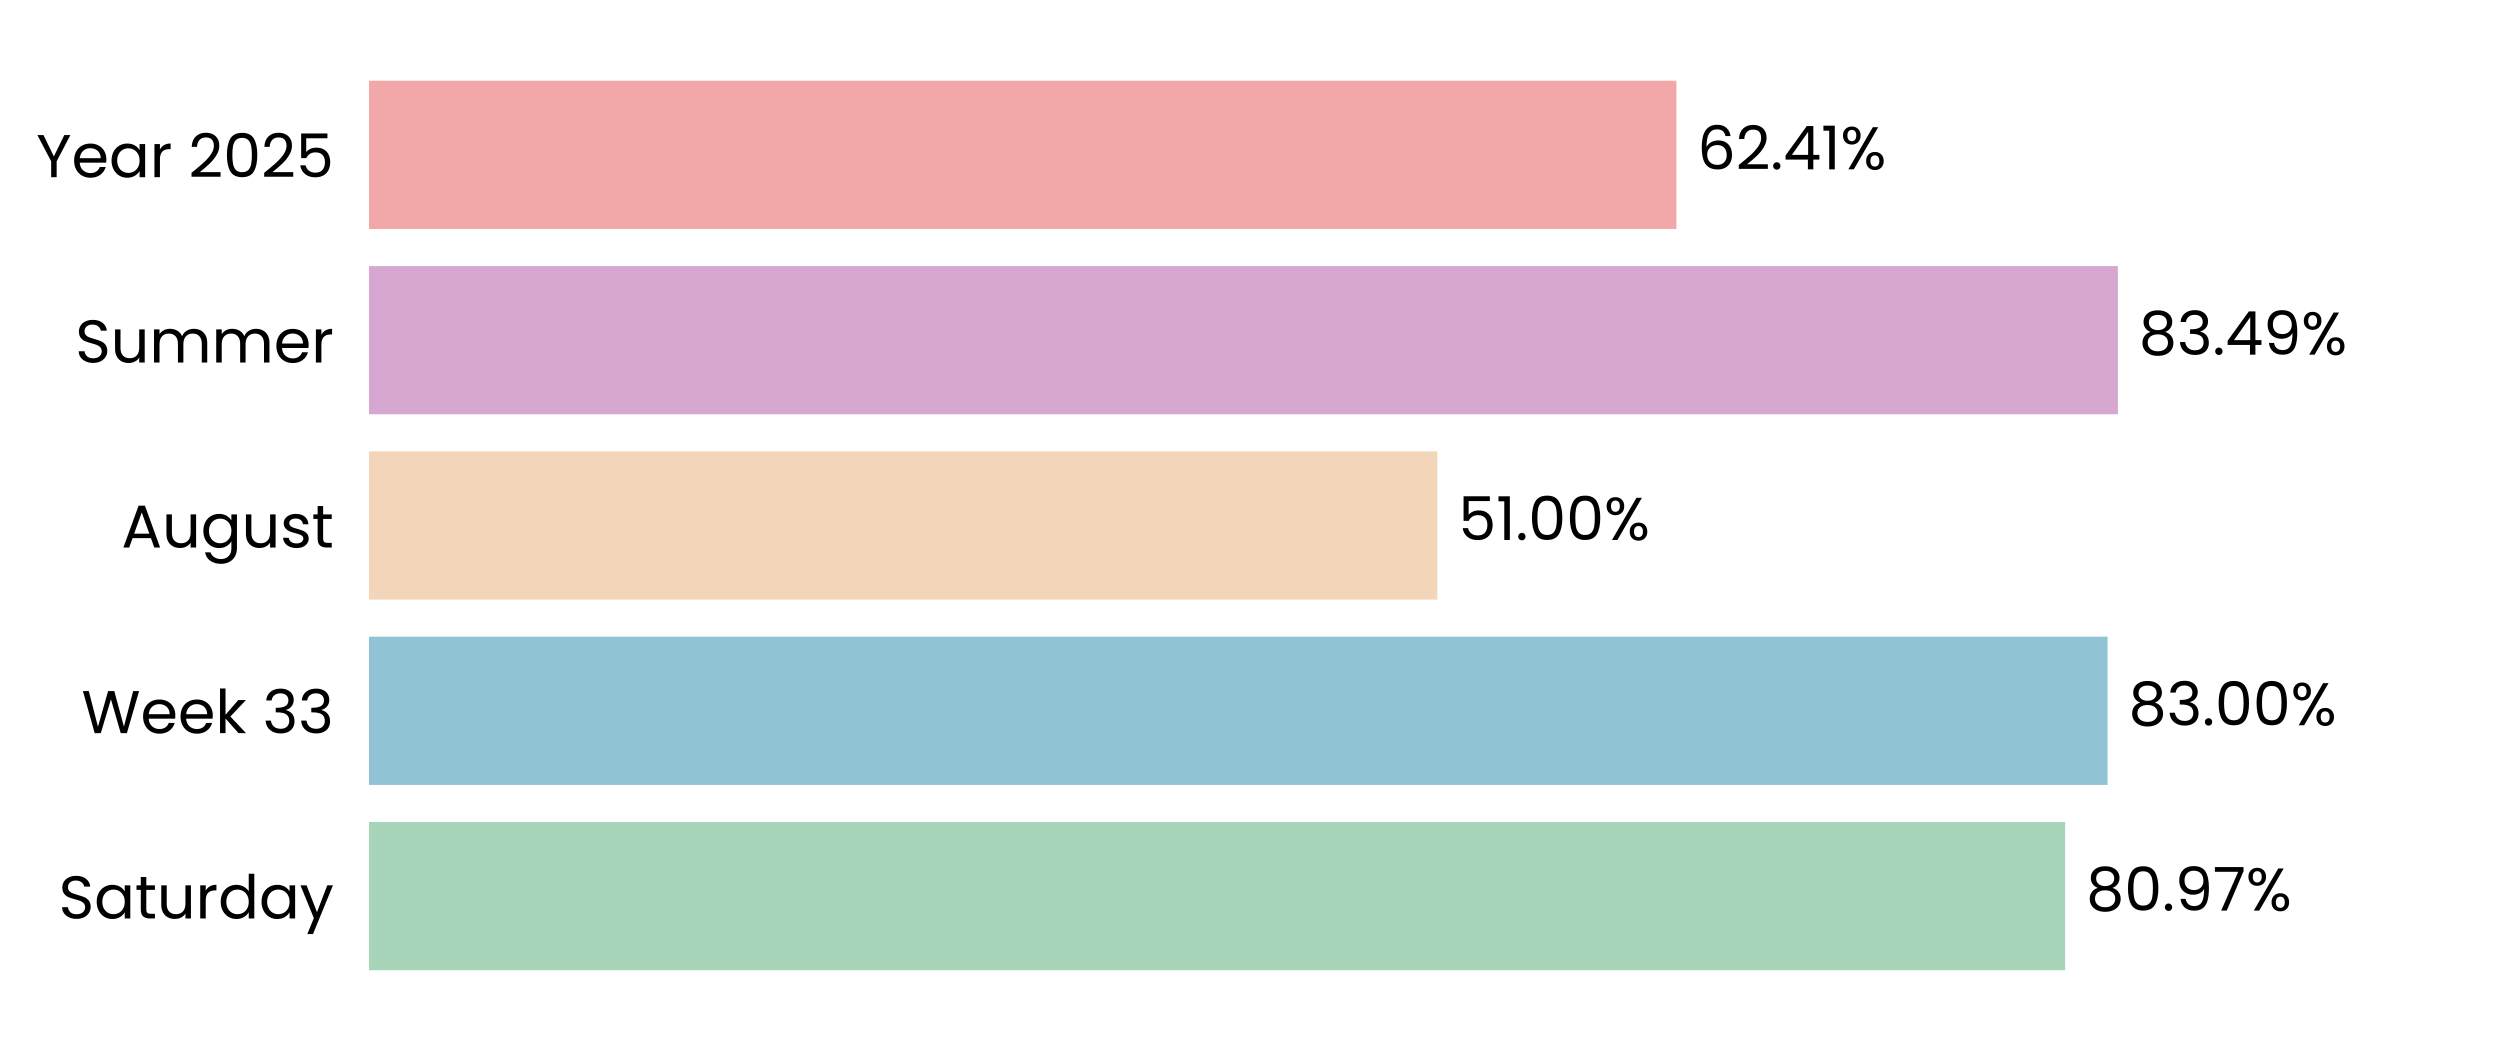
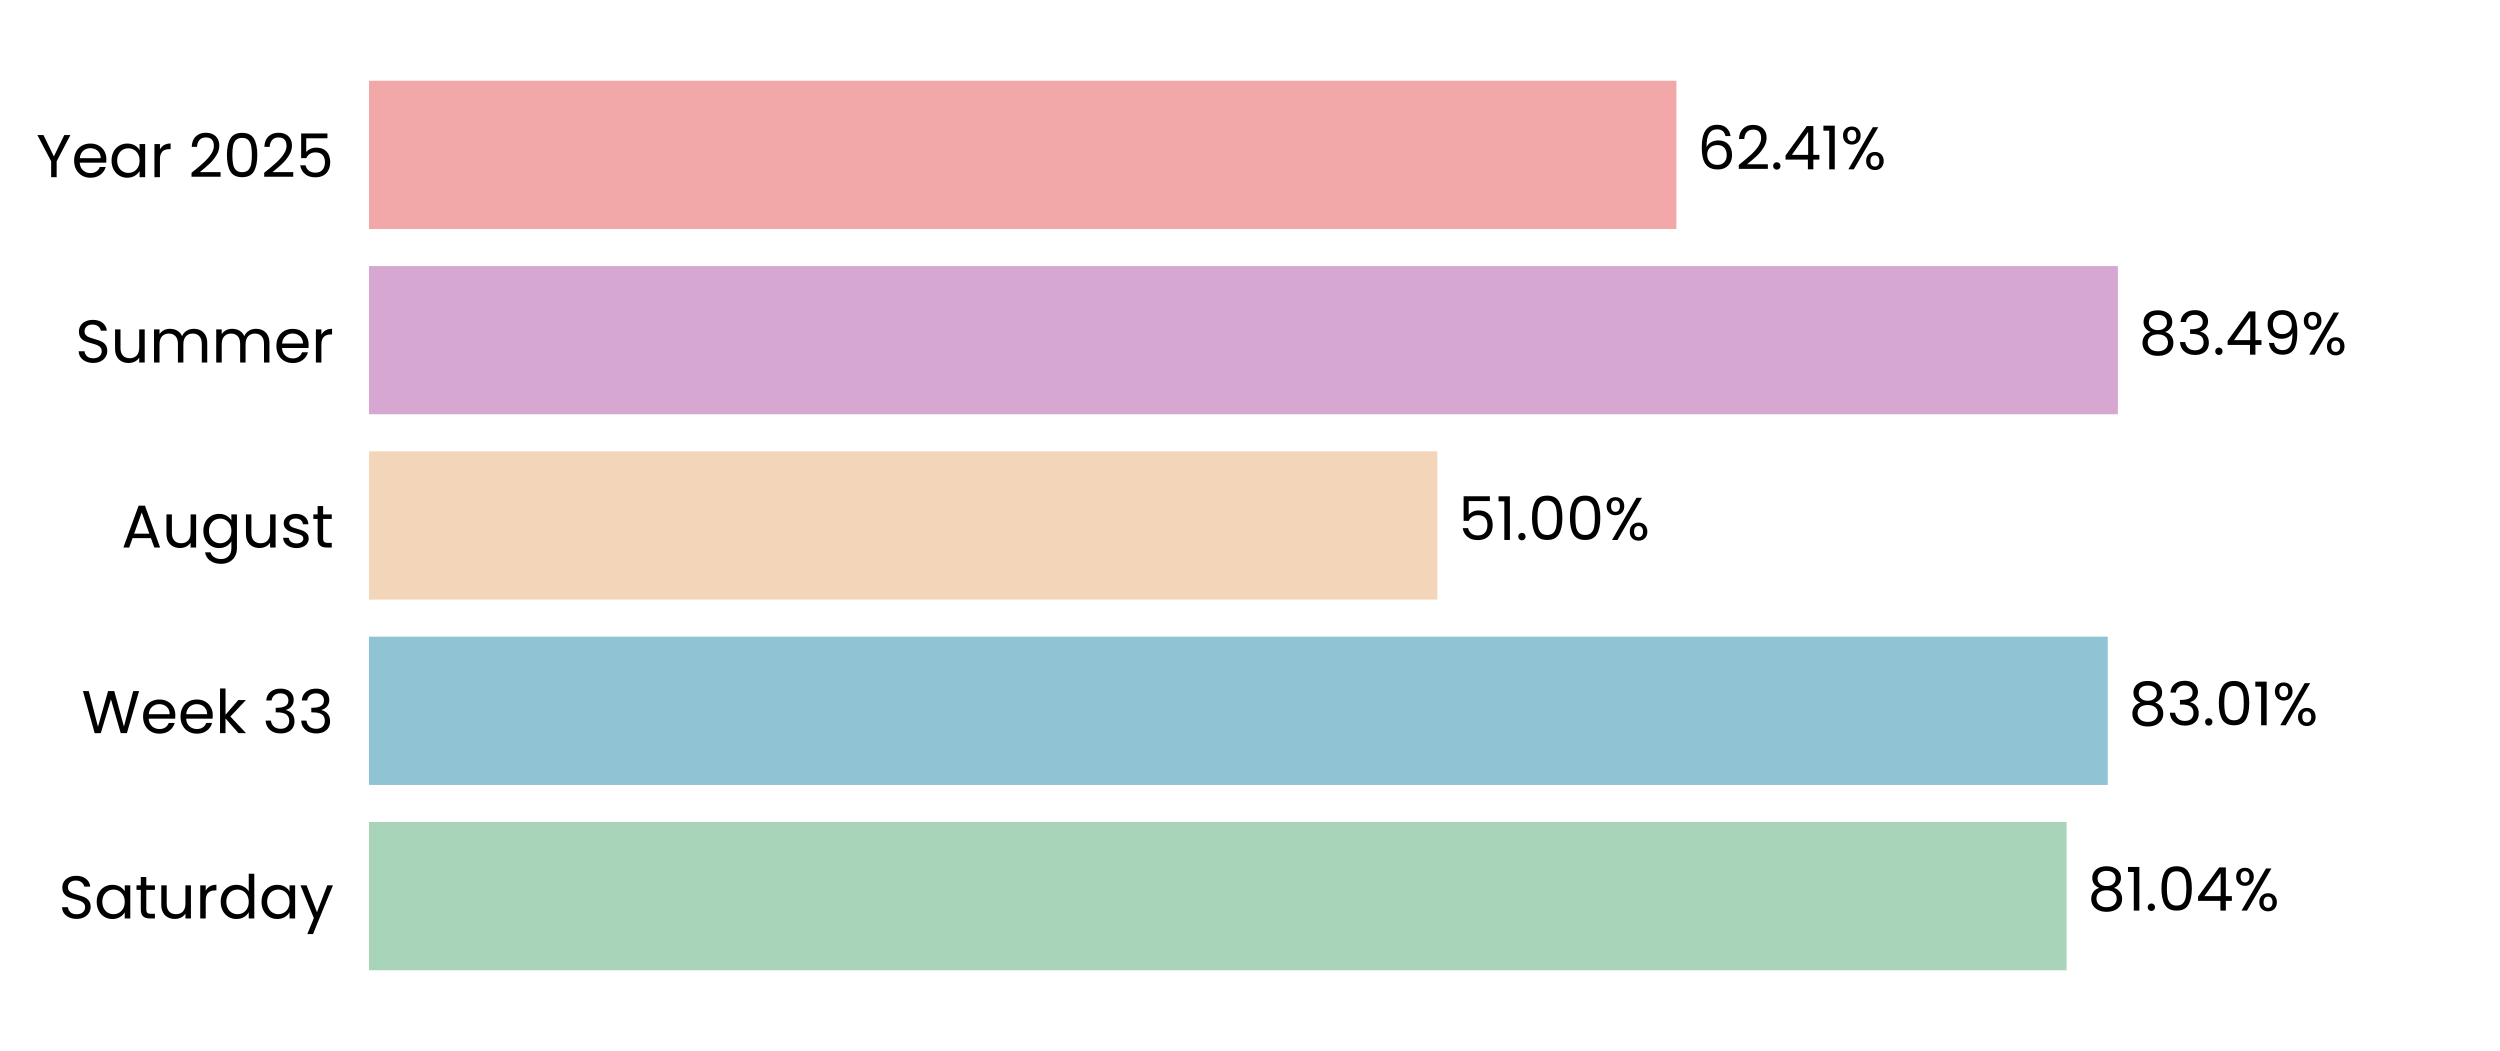
<svg xmlns="http://www.w3.org/2000/svg" xmlns:xlink="http://www.w3.org/1999/xlink" width="496.691pt" height="208.8pt" viewBox="0 0 496.691 208.8" version="1.1">
  <defs>
    <style type="text/css">*{stroke-linejoin: round; stroke-linecap: butt}</style>
  </defs>
  <g id="figure_1">
    <g id="patch_1">
      <path d="M 0 208.8  L 496.691 208.8  L 496.691 0  L 0 0  L 0 208.8  z " style="fill: none" />
    </g>
    <g id="axes_1">
      <g id="patch_2">
        <path d="M 73.311 201.6  L 489.491 201.6  L 489.491 7.2  L 73.311 7.2  L 73.311 201.6  z " style="fill: none" />
      </g>
      <g id="patch_3">
-         <path d="M 73.311 192.764  L 410.301 192.764  L 410.301 163.309  L 73.311 163.309  z " clip-path="url(#p0e90fc998f)" style="fill: #a8d5ba" />
+         <path d="M 73.311 192.764  L 410.59 192.764  L 410.59 163.309  L 73.311 163.309  z " clip-path="url(#p7c2976de48)" style="fill: #a8d5ba" />
      </g>
      <g id="patch_4">
-         <path d="M 73.311 155.945  L 418.724 155.945  L 418.724 126.491  L 73.311 126.491  z " clip-path="url(#p0e90fc998f)" style="fill: #90c3d4" />
+         <path d="M 73.311 155.945  L 418.765 155.945  L 418.765 126.491  L 73.311 126.491  z " clip-path="url(#p7c2976de48)" style="fill: #90c3d4" />
      </g>
      <g id="patch_5">
-         <path d="M 73.311 119.127  L 285.559 119.127  L 285.559 89.673  L 73.311 89.673  z " clip-path="url(#p0e90fc998f)" style="fill: #f3d6ba" />
+         <path d="M 73.311 119.127  L 285.569 119.127  L 285.569 89.673  L 73.311 89.673  z " clip-path="url(#p7c2976de48)" style="fill: #f3d6ba" />
      </g>
      <g id="patch_6">
-         <path d="M 73.311 82.309  L 420.775 82.309  L 420.775 52.855  L 73.311 52.855  z " clip-path="url(#p0e90fc998f)" style="fill: #d6a8d1" />
+         <path d="M 73.311 82.309  L 420.778 82.309  L 420.778 52.855  L 73.311 52.855  z " clip-path="url(#p7c2976de48)" style="fill: #d6a8d1" />
      </g>
      <g id="patch_7">
-         <path d="M 73.311 45.491  L 333.064 45.491  L 333.064 16.036  L 73.311 16.036  z " clip-path="url(#p0e90fc998f)" style="fill: #f2a8a8" />
+         <path d="M 73.311 45.491  L 333.065 45.491  L 333.065 16.036  L 73.311 16.036  z " clip-path="url(#p7c2976de48)" style="fill: #f2a8a8" />
      </g>
      <g id="matplotlib.axis_1">
        <g id="ytick_1">
          <g id="text_1">
            <g transform="translate(11.65312 182.4764) scale(0.12 -0.12)">
              <defs>
                <path id="Poppins-Regular-53" d="M 1907 -45  Q 1466 -45 1117 112  Q 768 269 569 547  Q 371 826 365 1190  L 986 1190  Q 1018 877 1245 662  Q 1472 448 1907 448  Q 2323 448 2563 656  Q 2803 864 2803 1190  Q 2803 1446 2662 1606  Q 2522 1766 2310 1849  Q 2099 1933 1741 2029  Q 1299 2144 1033 2259  Q 768 2374 579 2620  Q 390 2867 390 3283  Q 390 3648 576 3929  Q 762 4211 1098 4364  Q 1434 4518 1869 4518  Q 2496 4518 2896 4204  Q 3296 3891 3347 3373  L 2707 3373  Q 2675 3629 2438 3824  Q 2202 4019 1811 4019  Q 1446 4019 1216 3830  Q 986 3642 986 3302  Q 986 3059 1123 2905  Q 1261 2752 1462 2672  Q 1664 2592 2029 2490  Q 2470 2368 2739 2249  Q 3008 2131 3200 1884  Q 3392 1638 3392 1216  Q 3392 890 3219 602  Q 3046 314 2707 134  Q 2368 -45 1907 -45  z " transform="scale(0.015625)" />
                <path id="Poppins-Regular-61" d="M 275 1766  Q 275 2304 492 2710  Q 710 3117 1091 3341  Q 1472 3565 1939 3565  Q 2400 3565 2739 3366  Q 3078 3168 3245 2867  L 3245 3507  L 3834 3507  L 3834 0  L 3245 0  L 3245 653  Q 3072 346 2729 144  Q 2387 -58 1933 -58  Q 1466 -58 1088 172  Q 710 403 492 819  Q 275 1235 275 1766  z M 3245 1760  Q 3245 2157 3085 2451  Q 2925 2746 2653 2902  Q 2381 3059 2054 3059  Q 1728 3059 1459 2905  Q 1190 2752 1030 2457  Q 870 2163 870 1766  Q 870 1363 1030 1065  Q 1190 768 1459 611  Q 1728 454 2054 454  Q 2381 454 2653 611  Q 2925 768 3085 1065  Q 3245 1363 3245 1760  z " transform="scale(0.015625)" />
                <path id="Poppins-Regular-74" d="M 1203 3027  L 1203 960  Q 1203 704 1312 598  Q 1421 493 1690 493  L 2118 493  L 2118 0  L 1594 0  Q 1107 0 864 224  Q 621 448 621 960  L 621 3027  L 166 3027  L 166 3507  L 621 3507  L 621 4390  L 1203 4390  L 1203 3507  L 2118 3507  L 2118 3027  L 1203 3027  z " transform="scale(0.015625)" />
                <path id="Poppins-Regular-75" d="M 3603 3507  L 3603 0  L 3021 0  L 3021 518  Q 2854 250 2556 99  Q 2259 -51 1901 -51  Q 1491 -51 1164 118  Q 838 288 649 627  Q 461 966 461 1453  L 461 3507  L 1037 3507  L 1037 1530  Q 1037 1011 1299 732  Q 1562 454 2016 454  Q 2483 454 2752 742  Q 3021 1030 3021 1581  L 3021 3507  L 3603 3507  z " transform="scale(0.015625)" />
                <path id="Poppins-Regular-72" d="M 1075 2938  Q 1229 3238 1513 3404  Q 1798 3571 2208 3571  L 2208 2970  L 2054 2970  Q 1075 2970 1075 1907  L 1075 0  L 493 0  L 493 3507  L 1075 3507  L 1075 2938  z " transform="scale(0.015625)" />
                <path id="Poppins-Regular-64" d="M 275 1766  Q 275 2304 492 2710  Q 710 3117 1091 3341  Q 1472 3565 1946 3565  Q 2355 3565 2707 3376  Q 3059 3187 3245 2880  L 3245 4736  L 3834 4736  L 3834 0  L 3245 0  L 3245 659  Q 3072 346 2733 144  Q 2394 -58 1939 -58  Q 1472 -58 1091 172  Q 710 403 492 819  Q 275 1235 275 1766  z M 3245 1760  Q 3245 2157 3085 2451  Q 2925 2746 2653 2902  Q 2381 3059 2054 3059  Q 1728 3059 1459 2905  Q 1190 2752 1030 2457  Q 870 2163 870 1766  Q 870 1363 1030 1065  Q 1190 768 1459 611  Q 1728 454 2054 454  Q 2381 454 2653 611  Q 2925 768 3085 1065  Q 3245 1363 3245 1760  z " transform="scale(0.015625)" />
                <path id="Poppins-Regular-79" d="M 3514 3507  L 1402 -1651  L 800 -1651  L 1491 38  L 77 3507  L 723 3507  L 1824 666  L 2912 3507  L 3514 3507  z " transform="scale(0.015625)" />
              </defs>
              <use xlink:href="#Poppins-Regular-53" />
              <use xlink:href="#Poppins-Regular-61" transform="translate(58.7 0)" />
              <use xlink:href="#Poppins-Regular-74" transform="translate(126.3 0)" />
              <use xlink:href="#Poppins-Regular-75" transform="translate(162.7 0)" />
              <use xlink:href="#Poppins-Regular-72" transform="translate(226.7 0)" />
              <use xlink:href="#Poppins-Regular-64" transform="translate(264 0)" />
              <use xlink:href="#Poppins-Regular-61" transform="translate(331.5999 0)" />
              <use xlink:href="#Poppins-Regular-79" transform="translate(399.1999 0)" />
            </g>
          </g>
        </g>
        <g id="ytick_2">
          <g id="text_2">
            <g transform="translate(16.19813 145.6582) scale(0.12 -0.12)">
              <defs>
                <path id="Poppins-Regular-57" d="M 6099 4461  L 4806 0  L 4154 0  L 3117 3590  L 2042 0  L 1395 -6  L 147 4461  L 768 4461  L 1741 678  L 2816 4461  L 3469 4461  L 4493 691  L 5472 4461  L 6099 4461  z " transform="scale(0.015625)" />
                <path id="Poppins-Regular-65" d="M 3693 1888  Q 3693 1722 3674 1536  L 870 1536  Q 902 1018 1225 726  Q 1549 435 2010 435  Q 2387 435 2640 611  Q 2893 787 2995 1082  L 3622 1082  Q 3482 576 3059 259  Q 2637 -58 2010 -58  Q 1510 -58 1116 166  Q 723 390 499 803  Q 275 1216 275 1760  Q 275 2304 492 2713  Q 710 3123 1104 3344  Q 1498 3565 2010 3565  Q 2509 3565 2893 3347  Q 3277 3130 3485 2749  Q 3693 2368 3693 1888  z M 3091 2010  Q 3091 2342 2944 2582  Q 2797 2822 2544 2947  Q 2291 3072 1984 3072  Q 1542 3072 1232 2790  Q 922 2509 877 2010  L 3091 2010  z " transform="scale(0.015625)" />
                <path id="Poppins-Regular-6b" d="M 2451 0  L 1075 1549  L 1075 0  L 493 0  L 493 4736  L 1075 4736  L 1075 1952  L 2426 3507  L 3238 3507  L 1587 1760  L 3245 0  L 2451 0  z " transform="scale(0.015625)" />
                <path id="Poppins-Regular-20" transform="scale(0.015625)" />
                <path id="Poppins-Regular-33" d="M 384 3462  Q 429 4051 838 4384  Q 1248 4717 1901 4717  Q 2336 4717 2653 4560  Q 2970 4403 3133 4134  Q 3296 3866 3296 3526  Q 3296 3130 3069 2842  Q 2842 2554 2477 2470  L 2477 2438  Q 2893 2336 3136 2035  Q 3379 1734 3379 1248  Q 3379 883 3212 592  Q 3046 301 2713 134  Q 2381 -32 1914 -32  Q 1235 -32 800 323  Q 365 678 314 1331  L 877 1331  Q 922 947 1190 704  Q 1459 461 1907 461  Q 2355 461 2588 694  Q 2822 928 2822 1299  Q 2822 1779 2502 1990  Q 2182 2202 1536 2202  L 1389 2202  L 1389 2688  L 1542 2688  Q 2131 2694 2432 2883  Q 2733 3072 2733 3469  Q 2733 3808 2512 4013  Q 2291 4218 1882 4218  Q 1485 4218 1241 4013  Q 998 3808 954 3462  L 384 3462  z " transform="scale(0.015625)" />
              </defs>
              <use xlink:href="#Poppins-Regular-57" />
              <use xlink:href="#Poppins-Regular-65" transform="translate(97.59999 0)" />
              <use xlink:href="#Poppins-Regular-65" transform="translate(159.6 0)" />
              <use xlink:href="#Poppins-Regular-6b" transform="translate(221.6 0)" />
              <use xlink:href="#Poppins-Regular-20" transform="translate(273.0999 0)" />
              <use xlink:href="#Poppins-Regular-33" transform="translate(299.7999 0)" />
              <use xlink:href="#Poppins-Regular-33" transform="translate(358.6999 0)" />
            </g>
          </g>
        </g>
        <g id="ytick_3">
          <g id="text_3">
            <g transform="translate(24.11812 108.78) scale(0.12 -0.12)">
              <defs>
                <path id="Poppins-Regular-41" d="M 3130 992  L 1184 992  L 826 0  L 211 0  L 1824 4435  L 2496 4435  L 4102 0  L 3488 0  L 3130 992  z M 2963 1466  L 2157 3718  L 1350 1466  L 2963 1466  z " transform="scale(0.015625)" />
                <path id="Poppins-Regular-67" d="M 1939 3565  Q 2394 3565 2736 3366  Q 3078 3168 3245 2867  L 3245 3507  L 3834 3507  L 3834 -77  Q 3834 -557 3629 -931  Q 3424 -1306 3043 -1517  Q 2662 -1728 2157 -1728  Q 1466 -1728 1005 -1401  Q 544 -1075 461 -512  L 1037 -512  Q 1133 -832 1433 -1027  Q 1734 -1222 2157 -1222  Q 2637 -1222 2941 -921  Q 3245 -621 3245 -77  L 3245 659  Q 3072 352 2733 147  Q 2394 -58 1939 -58  Q 1472 -58 1091 172  Q 710 403 492 819  Q 275 1235 275 1766  Q 275 2304 492 2710  Q 710 3117 1091 3341  Q 1472 3565 1939 3565  z M 3245 1760  Q 3245 2157 3085 2451  Q 2925 2746 2653 2902  Q 2381 3059 2054 3059  Q 1728 3059 1459 2905  Q 1190 2752 1030 2457  Q 870 2163 870 1766  Q 870 1363 1030 1065  Q 1190 768 1459 611  Q 1728 454 2054 454  Q 2381 454 2653 611  Q 2925 768 3085 1065  Q 3245 1363 3245 1760  z " transform="scale(0.015625)" />
                <path id="Poppins-Regular-73" d="M 1734 -58  Q 1331 -58 1011 80  Q 691 218 505 464  Q 320 710 301 1030  L 902 1030  Q 928 768 1149 601  Q 1370 435 1728 435  Q 2061 435 2253 582  Q 2445 730 2445 954  Q 2445 1184 2240 1296  Q 2035 1408 1606 1517  Q 1216 1619 969 1724  Q 723 1830 547 2038  Q 371 2246 371 2586  Q 371 2854 531 3078  Q 691 3302 985 3433  Q 1280 3565 1658 3565  Q 2240 3565 2598 3270  Q 2957 2976 2982 2464  L 2400 2464  Q 2381 2739 2179 2905  Q 1978 3072 1638 3072  Q 1325 3072 1139 2937  Q 954 2803 954 2586  Q 954 2413 1066 2301  Q 1178 2189 1347 2121  Q 1517 2054 1818 1971  Q 2195 1869 2432 1769  Q 2669 1670 2838 1472  Q 3008 1274 3014 954  Q 3014 666 2854 435  Q 2694 205 2403 73  Q 2112 -58 1734 -58  z " transform="scale(0.015625)" />
              </defs>
              <use xlink:href="#Poppins-Regular-41" />
              <use xlink:href="#Poppins-Regular-75" transform="translate(67.39999 0)" />
              <use xlink:href="#Poppins-Regular-67" transform="translate(131.4 0)" />
              <use xlink:href="#Poppins-Regular-75" transform="translate(199 0)" />
              <use xlink:href="#Poppins-Regular-73" transform="translate(263 0)" />
              <use xlink:href="#Poppins-Regular-74" transform="translate(315.2 0)" />
            </g>
          </g>
        </g>
        <g id="ytick_4">
          <g id="text_4">
            <g transform="translate(14.95125 72.02182) scale(0.12 -0.12)">
              <defs>
                <path id="Poppins-Regular-6d" d="M 4710 3571  Q 5120 3571 5440 3401  Q 5760 3232 5945 2893  Q 6131 2554 6131 2067  L 6131 0  L 5555 0  L 5555 1984  Q 5555 2509 5296 2787  Q 5037 3066 4595 3066  Q 4141 3066 3872 2774  Q 3603 2483 3603 1933  L 3603 0  L 3027 0  L 3027 1984  Q 3027 2509 2768 2787  Q 2509 3066 2067 3066  Q 1613 3066 1344 2774  Q 1075 2483 1075 1933  L 1075 0  L 493 0  L 493 3507  L 1075 3507  L 1075 3002  Q 1248 3277 1539 3424  Q 1830 3571 2182 3571  Q 2624 3571 2963 3372  Q 3302 3174 3469 2790  Q 3616 3162 3955 3366  Q 4294 3571 4710 3571  z " transform="scale(0.015625)" />
              </defs>
              <use xlink:href="#Poppins-Regular-53" />
              <use xlink:href="#Poppins-Regular-75" transform="translate(58.7 0)" />
              <use xlink:href="#Poppins-Regular-6d" transform="translate(122.7 0)" />
              <use xlink:href="#Poppins-Regular-6d" transform="translate(225.7 0)" />
              <use xlink:href="#Poppins-Regular-65" transform="translate(328.7 0)" />
              <use xlink:href="#Poppins-Regular-72" transform="translate(390.6999 0)" />
            </g>
          </g>
        </g>
        <g id="ytick_5">
          <g id="text_5">
            <g transform="translate(7.2 35.20364) scale(0.12 -0.12)">
              <defs>
                <path id="Poppins-Regular-59" d="M 3616 4461  L 2163 1683  L 2163 0  L 1581 0  L 1581 1683  L 122 4461  L 768 4461  L 1869 2202  L 2970 4461  L 3616 4461  z " transform="scale(0.015625)" />
                <path id="Poppins-Regular-32" d="M 326 467  Q 1139 1120 1600 1539  Q 2061 1958 2377 2416  Q 2694 2874 2694 3315  Q 2694 3731 2492 3971  Q 2291 4211 1843 4211  Q 1408 4211 1168 3939  Q 928 3667 909 3213  L 346 3213  Q 371 3930 780 4320  Q 1190 4710 1837 4710  Q 2496 4710 2883 4345  Q 3270 3981 3270 3341  Q 3270 2810 2953 2307  Q 2637 1805 2233 1424  Q 1830 1043 1203 538  L 3405 538  L 3405 51  L 326 51  L 326 467  z " transform="scale(0.015625)" />
                <path id="Poppins-Regular-30" d="M 397 2362  Q 397 3462 755 4080  Q 1114 4698 2010 4698  Q 2899 4698 3257 4080  Q 3616 3462 3616 2362  Q 3616 1242 3257 621  Q 2899 0 2010 0  Q 1114 0 755 621  Q 397 1242 397 2362  z M 3040 2362  Q 3040 2918 2966 3305  Q 2893 3693 2665 3929  Q 2438 4166 2010 4166  Q 1574 4166 1347 3929  Q 1120 3693 1046 3305  Q 973 2918 973 2362  Q 973 1786 1046 1395  Q 1120 1005 1347 768  Q 1574 531 2010 531  Q 2438 531 2665 768  Q 2893 1005 2966 1395  Q 3040 1786 3040 2362  z " transform="scale(0.015625)" />
                <path id="Poppins-Regular-35" d="M 3347 4122  L 1101 4122  L 1101 2662  Q 1248 2867 1536 2998  Q 1824 3130 2157 3130  Q 2688 3130 3021 2909  Q 3354 2688 3498 2339  Q 3642 1990 3642 1600  Q 3642 1139 3469 774  Q 3296 410 2941 198  Q 2586 -13 2061 -13  Q 1389 -13 973 332  Q 557 678 467 1254  L 1037 1254  Q 1120 890 1389 685  Q 1658 480 2067 480  Q 2573 480 2829 784  Q 3085 1088 3085 1587  Q 3085 2086 2829 2358  Q 2573 2630 2074 2630  Q 1734 2630 1481 2467  Q 1229 2304 1114 2022  L 563 2022  L 563 4634  L 3347 4634  L 3347 4122  z " transform="scale(0.015625)" />
              </defs>
              <use xlink:href="#Poppins-Regular-59" />
              <use xlink:href="#Poppins-Regular-65" transform="translate(58.39999 0)" />
              <use xlink:href="#Poppins-Regular-61" transform="translate(120.4 0)" />
              <use xlink:href="#Poppins-Regular-72" transform="translate(188 0)" />
              <use xlink:href="#Poppins-Regular-20" transform="translate(225.3 0)" />
              <use xlink:href="#Poppins-Regular-32" transform="translate(252 0)" />
              <use xlink:href="#Poppins-Regular-30" transform="translate(309.4999 0)" />
              <use xlink:href="#Poppins-Regular-32" transform="translate(372.2999 0)" />
              <use xlink:href="#Poppins-Regular-35" transform="translate(429.7999 0)" />
            </g>
          </g>
        </g>
      </g>
      <g id="text_6">
-         <g transform="translate(414.4632 180.9164) scale(0.12 -0.12)">
+         <g transform="translate(414.7523 180.9164) scale(0.12 -0.12)">
          <defs>
            <path id="Poppins-Regular-38" d="M 1242 2406  Q 883 2547 691 2816  Q 499 3085 499 3469  Q 499 3814 672 4092  Q 845 4371 1187 4534  Q 1530 4698 2016 4698  Q 2502 4698 2844 4534  Q 3187 4371 3363 4092  Q 3539 3814 3539 3469  Q 3539 3098 3340 2819  Q 3142 2541 2797 2406  Q 3194 2285 3427 1981  Q 3661 1677 3661 1248  Q 3661 832 3456 521  Q 3251 211 2876 41  Q 2502 -128 2016 -128  Q 1530 -128 1162 41  Q 794 211 589 521  Q 384 832 384 1248  Q 384 1677 614 1984  Q 845 2291 1242 2406  z M 2976 3398  Q 2976 3789 2720 4000  Q 2464 4211 2016 4211  Q 1574 4211 1318 4000  Q 1062 3789 1062 3392  Q 1062 3034 1328 2816  Q 1594 2598 2016 2598  Q 2445 2598 2710 2819  Q 2976 3040 2976 3398  z M 2016 2150  Q 1542 2150 1241 1929  Q 941 1709 941 1267  Q 941 858 1232 608  Q 1523 358 2016 358  Q 2509 358 2797 608  Q 3085 858 3085 1267  Q 3085 1696 2790 1923  Q 2496 2150 2016 2150  z " transform="scale(0.015625)" />
+             <path id="Poppins-Regular-31" d="M 243 4096  L 243 4627  L 1446 4627  L 1446 0  L 858 0  L 858 4096  L 243 4096  z " transform="scale(0.015625)" />
            <path id="Poppins-Regular-2e" d="M 678 -38  Q 512 -38 397 77  Q 282 192 282 358  Q 282 525 397 640  Q 512 755 678 755  Q 838 755 950 640  Q 1062 525 1062 358  Q 1062 192 950 77  Q 838 -38 678 -38  z " transform="scale(0.015625)" />
-             <path id="Poppins-Regular-39" d="M 1146 1242  Q 1210 877 1443 678  Q 1677 480 2074 480  Q 2605 480 2857 896  Q 3110 1312 3098 2298  Q 2963 2010 2649 1846  Q 2336 1683 1952 1683  Q 1523 1683 1187 1859  Q 851 2035 659 2374  Q 467 2714 467 3194  Q 467 3878 864 4297  Q 1261 4717 1990 4717  Q 2886 4717 3248 4134  Q 3610 3552 3610 2400  Q 3610 1594 3466 1069  Q 3322 544 2979 269  Q 2637 -6 2042 -6  Q 1389 -6 1024 346  Q 659 698 608 1242  L 1146 1242  z M 2048 2176  Q 2477 2176 2752 2441  Q 3027 2707 3027 3162  Q 3027 3642 2758 3936  Q 2490 4230 2003 4230  Q 1555 4230 1289 3948  Q 1024 3667 1024 3206  Q 1024 2739 1286 2457  Q 1549 2176 2048 2176  z " transform="scale(0.015625)" />
-             <path id="Poppins-Regular-37" d="M 3245 4173  L 1466 0  L 877 0  L 2682 4115  L 211 4115  L 211 4614  L 3245 4614  L 3245 4173  z " transform="scale(0.015625)" />
+             <path id="Poppins-Regular-34" d="M 256 1030  L 256 1472  L 2502 4582  L 3200 4582  L 3200 1536  L 3840 1536  L 3840 1030  L 3200 1030  L 3200 0  L 2624 0  L 2624 1030  L 256 1030  z M 2650 3974  L 928 1536  L 2650 1536  L 2650 3974  z " transform="scale(0.015625)" />
            <path id="Poppins-Regular-25" d="M 269 3584  Q 269 4019 531 4278  Q 794 4538 1203 4538  Q 1613 4538 1875 4278  Q 2138 4019 2138 3584  Q 2138 3142 1875 2883  Q 1613 2624 1203 2624  Q 794 2624 531 2883  Q 269 3142 269 3584  z M 4006 4467  L 1414 0  L 838 0  L 3430 4467  L 4006 4467  z M 1203 4179  Q 986 4179 861 4028  Q 736 3878 736 3584  Q 736 3290 861 3136  Q 986 2982 1203 2982  Q 1421 2982 1549 3139  Q 1677 3296 1677 3584  Q 1677 3878 1549 4028  Q 1421 4179 1203 4179  z M 2720 883  Q 2720 1325 2982 1584  Q 3245 1843 3654 1843  Q 4064 1843 4323 1584  Q 4582 1325 4582 883  Q 4582 448 4323 185  Q 4064 -77 3654 -77  Q 3245 -77 2982 182  Q 2720 442 2720 883  z M 3648 1478  Q 3430 1478 3302 1328  Q 3174 1178 3174 883  Q 3174 595 3302 444  Q 3430 294 3648 294  Q 3866 294 3994 444  Q 4122 595 4122 883  Q 4122 1178 3994 1328  Q 3866 1478 3648 1478  z " transform="scale(0.015625)" />
          </defs>
          <use xlink:href="#Poppins-Regular-38" />
-           <use xlink:href="#Poppins-Regular-30" transform="translate(63.09999 0)" />
-           <use xlink:href="#Poppins-Regular-2e" transform="translate(125.9 0)" />
-           <use xlink:href="#Poppins-Regular-39" transform="translate(146.9 0)" />
-           <use xlink:href="#Poppins-Regular-37" transform="translate(209.8999 0)" />
-           <use xlink:href="#Poppins-Regular-25" transform="translate(264.4999 0)" />
+           <use xlink:href="#Poppins-Regular-31" transform="translate(63.09999 0)" />
+           <use xlink:href="#Poppins-Regular-2e" transform="translate(95.09998 0)" />
+           <use xlink:href="#Poppins-Regular-30" transform="translate(116.1 0)" />
+           <use xlink:href="#Poppins-Regular-34" transform="translate(178.8999 0)" />
+           <use xlink:href="#Poppins-Regular-25" transform="translate(241.7999 0)" />
        </g>
      </g>
      <g id="text_7">
-         <g transform="translate(422.8859 144.0982) scale(0.12 -0.12)">
+         <g transform="translate(422.9272 144.0982) scale(0.12 -0.12)">
          <use xlink:href="#Poppins-Regular-38" />
          <use xlink:href="#Poppins-Regular-33" transform="translate(63.09999 0)" />
          <use xlink:href="#Poppins-Regular-2e" transform="translate(122 0)" />
          <use xlink:href="#Poppins-Regular-30" transform="translate(143 0)" />
-           <use xlink:href="#Poppins-Regular-30" transform="translate(205.8 0)" />
-           <use xlink:href="#Poppins-Regular-25" transform="translate(268.5999 0)" />
+           <use xlink:href="#Poppins-Regular-31" transform="translate(205.8 0)" />
+           <use xlink:href="#Poppins-Regular-25" transform="translate(237.7999 0)" />
        </g>
      </g>
      <g id="text_8">
-         <g transform="translate(289.7211 107.28) scale(0.12 -0.12)">
-           <defs>
-             <path id="Poppins-Regular-31" d="M 243 4096  L 243 4627  L 1446 4627  L 1446 0  L 858 0  L 858 4096  L 243 4096  z " transform="scale(0.015625)" />
-           </defs>
+         <g transform="translate(289.7304 107.28) scale(0.12 -0.12)">
          <use xlink:href="#Poppins-Regular-35" />
          <use xlink:href="#Poppins-Regular-31" transform="translate(62.79999 0)" />
          <use xlink:href="#Poppins-Regular-2e" transform="translate(94.79997 0)" />
          <use xlink:href="#Poppins-Regular-30" transform="translate(115.8 0)" />
          <use xlink:href="#Poppins-Regular-30" transform="translate(178.5999 0)" />
          <use xlink:href="#Poppins-Regular-25" transform="translate(241.3999 0)" />
        </g>
      </g>
      <g id="text_9">
-         <g transform="translate(424.9369 70.46182) scale(0.12 -0.12)">
+         <g transform="translate(424.94 70.46182) scale(0.12 -0.12)">
          <defs>
-             <path id="Poppins-Regular-34" d="M 256 1030  L 256 1472  L 2502 4582  L 3200 4582  L 3200 1536  L 3840 1536  L 3840 1030  L 3200 1030  L 3200 0  L 2624 0  L 2624 1030  L 256 1030  z M 2650 3974  L 928 1536  L 2650 1536  L 2650 3974  z " transform="scale(0.015625)" />
+             <path id="Poppins-Regular-39" d="M 1146 1242  Q 1210 877 1443 678  Q 1677 480 2074 480  Q 2605 480 2857 896  Q 3110 1312 3098 2298  Q 2963 2010 2649 1846  Q 2336 1683 1952 1683  Q 1523 1683 1187 1859  Q 851 2035 659 2374  Q 467 2714 467 3194  Q 467 3878 864 4297  Q 1261 4717 1990 4717  Q 2886 4717 3248 4134  Q 3610 3552 3610 2400  Q 3610 1594 3466 1069  Q 3322 544 2979 269  Q 2637 -6 2042 -6  Q 1389 -6 1024 346  Q 659 698 608 1242  L 1146 1242  z M 2048 2176  Q 2477 2176 2752 2441  Q 3027 2707 3027 3162  Q 3027 3642 2758 3936  Q 2490 4230 2003 4230  Q 1555 4230 1289 3948  Q 1024 3667 1024 3206  Q 1024 2739 1286 2457  Q 1549 2176 2048 2176  z " transform="scale(0.015625)" />
          </defs>
          <use xlink:href="#Poppins-Regular-38" />
          <use xlink:href="#Poppins-Regular-33" transform="translate(63.09999 0)" />
          <use xlink:href="#Poppins-Regular-2e" transform="translate(122 0)" />
          <use xlink:href="#Poppins-Regular-34" transform="translate(143 0)" />
          <use xlink:href="#Poppins-Regular-39" transform="translate(205.9 0)" />
          <use xlink:href="#Poppins-Regular-25" transform="translate(268.8999 0)" />
        </g>
      </g>
      <g id="text_10">
-         <g transform="translate(337.2261 33.64364) scale(0.12 -0.12)">
+         <g transform="translate(337.2269 33.64364) scale(0.12 -0.12)">
          <defs>
            <path id="Poppins-Regular-36" d="M 2976 3526  Q 2835 4237 2099 4237  Q 1530 4237 1248 3798  Q 966 3360 973 2355  Q 1120 2688 1462 2877  Q 1805 3066 2227 3066  Q 2886 3066 3280 2656  Q 3674 2246 3674 1523  Q 3674 1088 3504 742  Q 3334 397 2992 192  Q 2650 -13 2163 -13  Q 1504 -13 1133 281  Q 762 576 614 1094  Q 467 1613 467 2374  Q 467 4723 2106 4723  Q 2733 4723 3091 4384  Q 3450 4045 3514 3526  L 2976 3526  z M 2106 2573  Q 1830 2573 1587 2461  Q 1344 2349 1193 2121  Q 1043 1894 1043 1568  Q 1043 1082 1324 778  Q 1606 474 2131 474  Q 2579 474 2844 752  Q 3110 1030 3110 1504  Q 3110 2003 2854 2288  Q 2598 2573 2106 2573  z " transform="scale(0.015625)" />
          </defs>
          <use xlink:href="#Poppins-Regular-36" />
          <use xlink:href="#Poppins-Regular-32" transform="translate(63.49999 0)" />
          <use xlink:href="#Poppins-Regular-2e" transform="translate(121 0)" />
          <use xlink:href="#Poppins-Regular-34" transform="translate(142 0)" />
          <use xlink:href="#Poppins-Regular-31" transform="translate(204.8999 0)" />
          <use xlink:href="#Poppins-Regular-25" transform="translate(236.8999 0)" />
        </g>
      </g>
    </g>
  </g>
  <defs>
-     <clipPath id="p0e90fc998f">
+     <clipPath id="p7c2976de48">
      <rect x="73.311" y="7.2" width="416.18" height="194.4" />
    </clipPath>
  </defs>
</svg>
